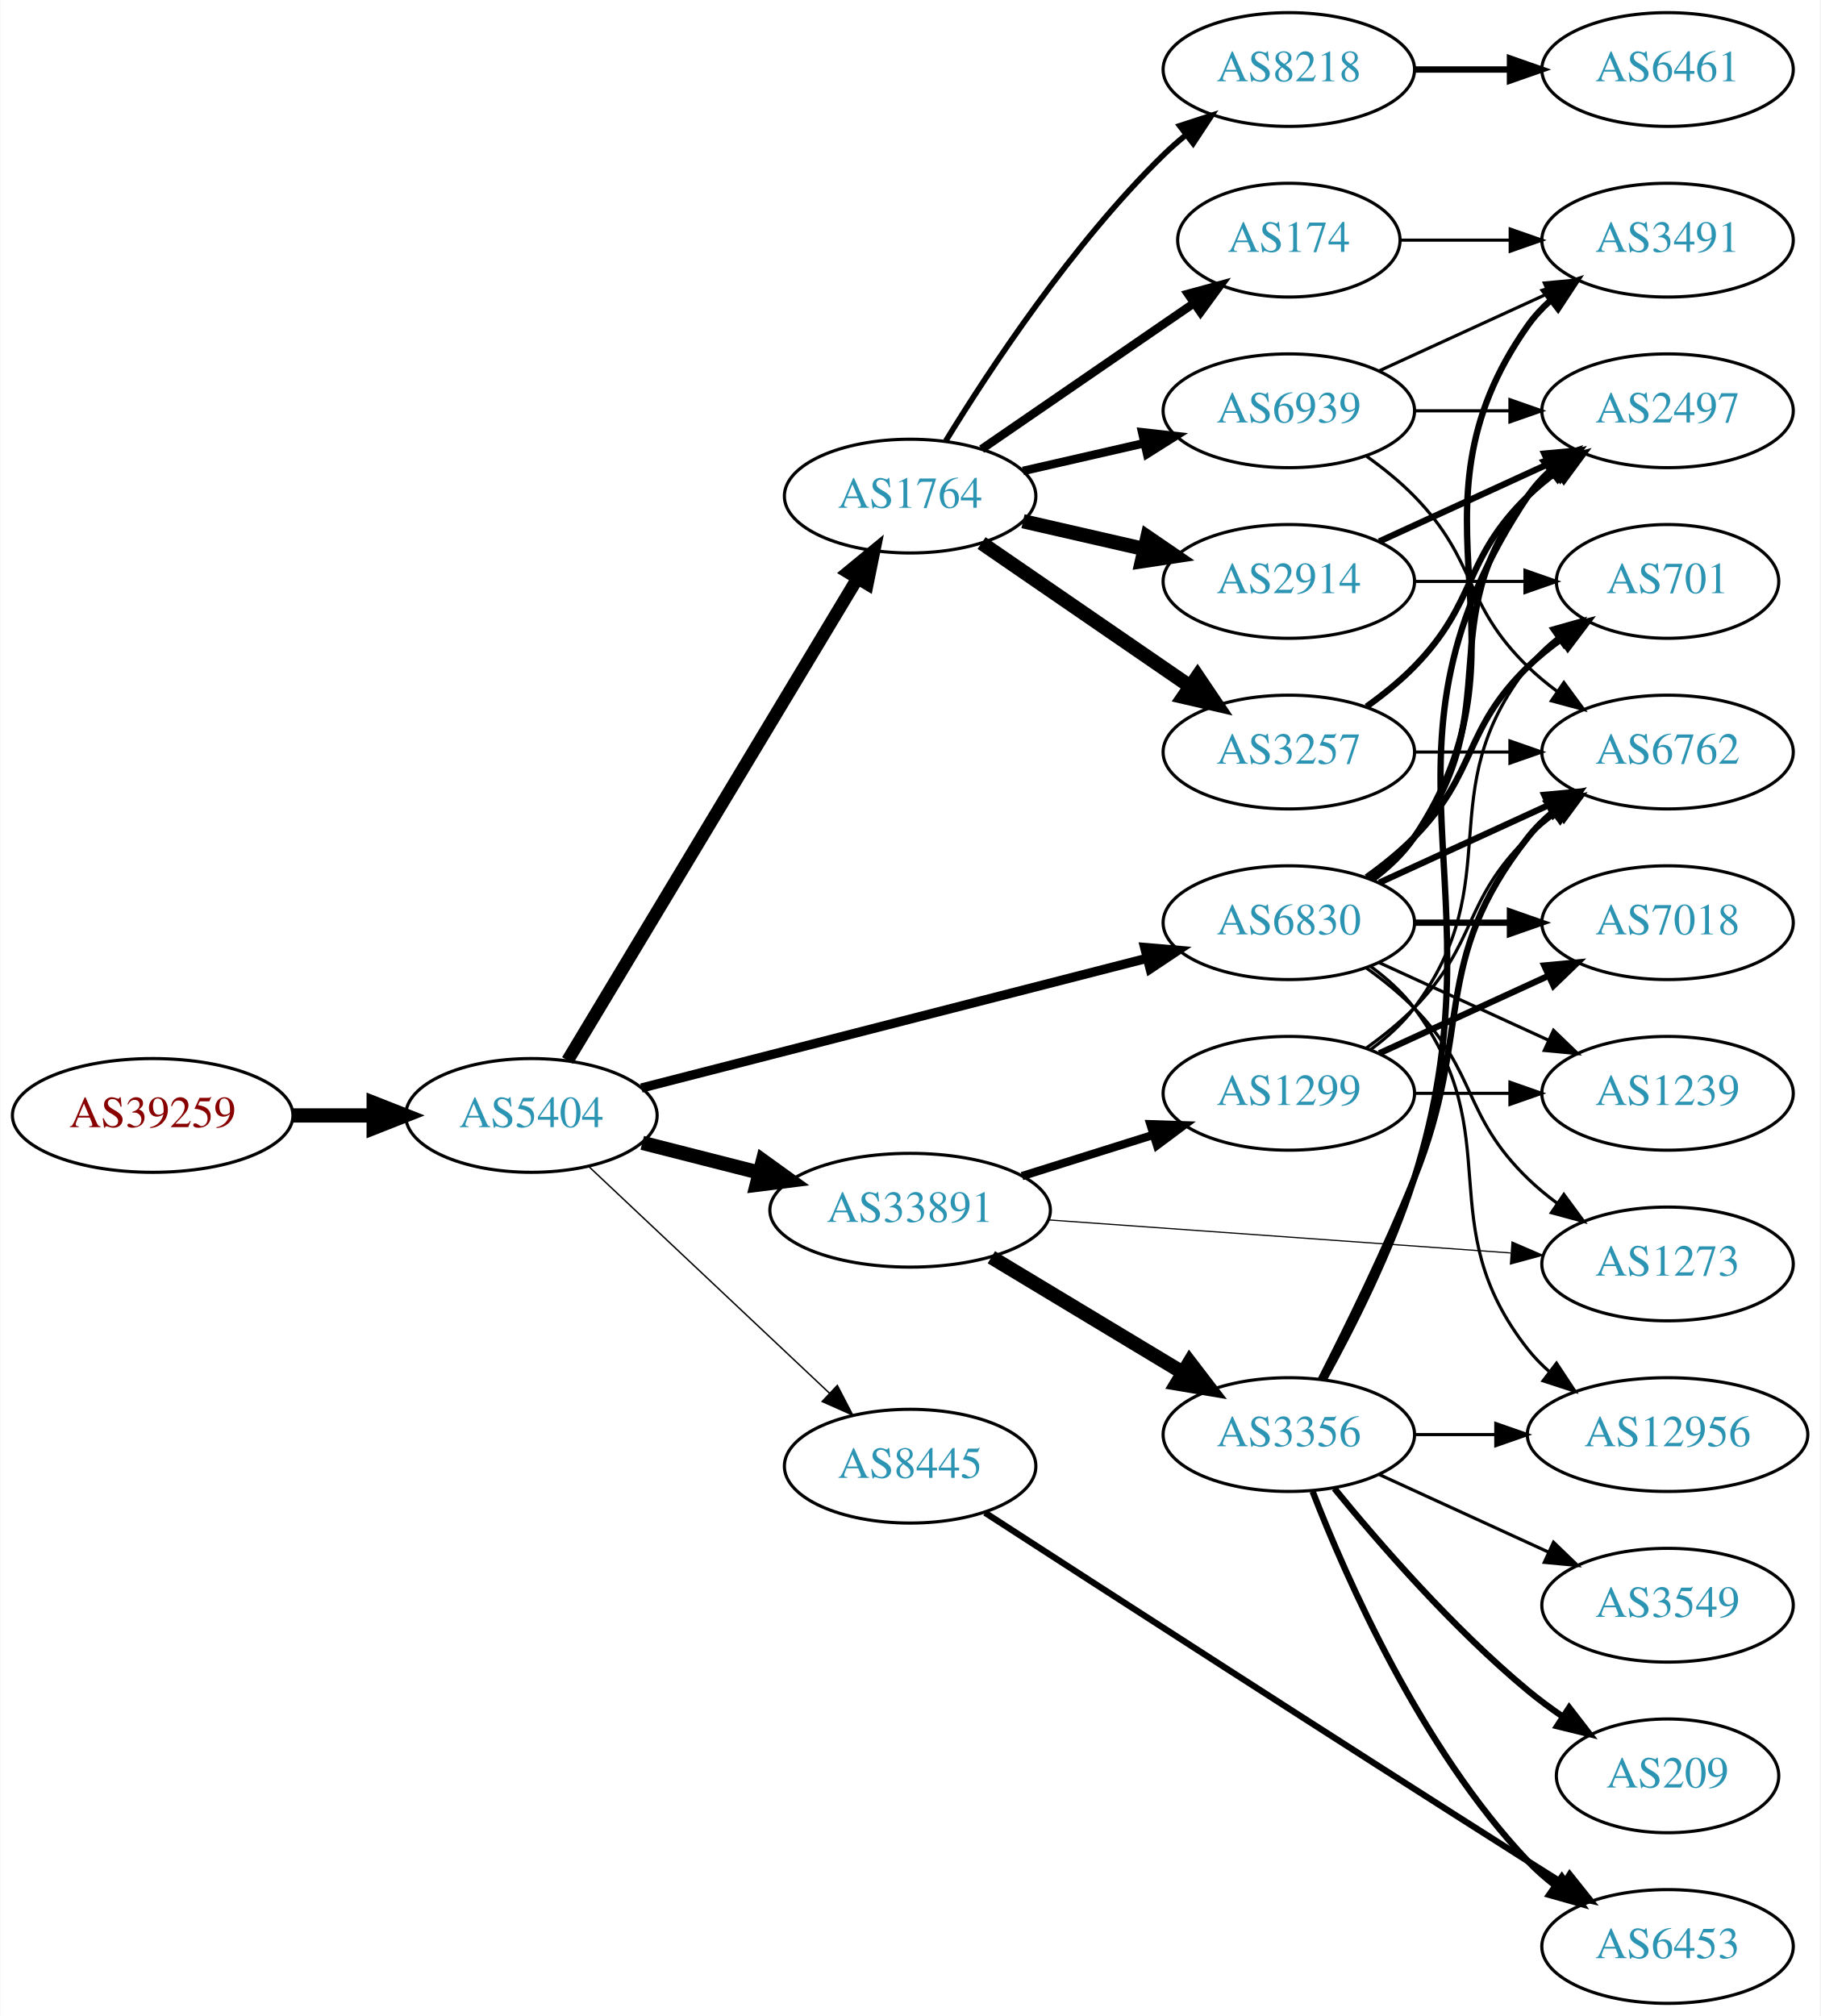
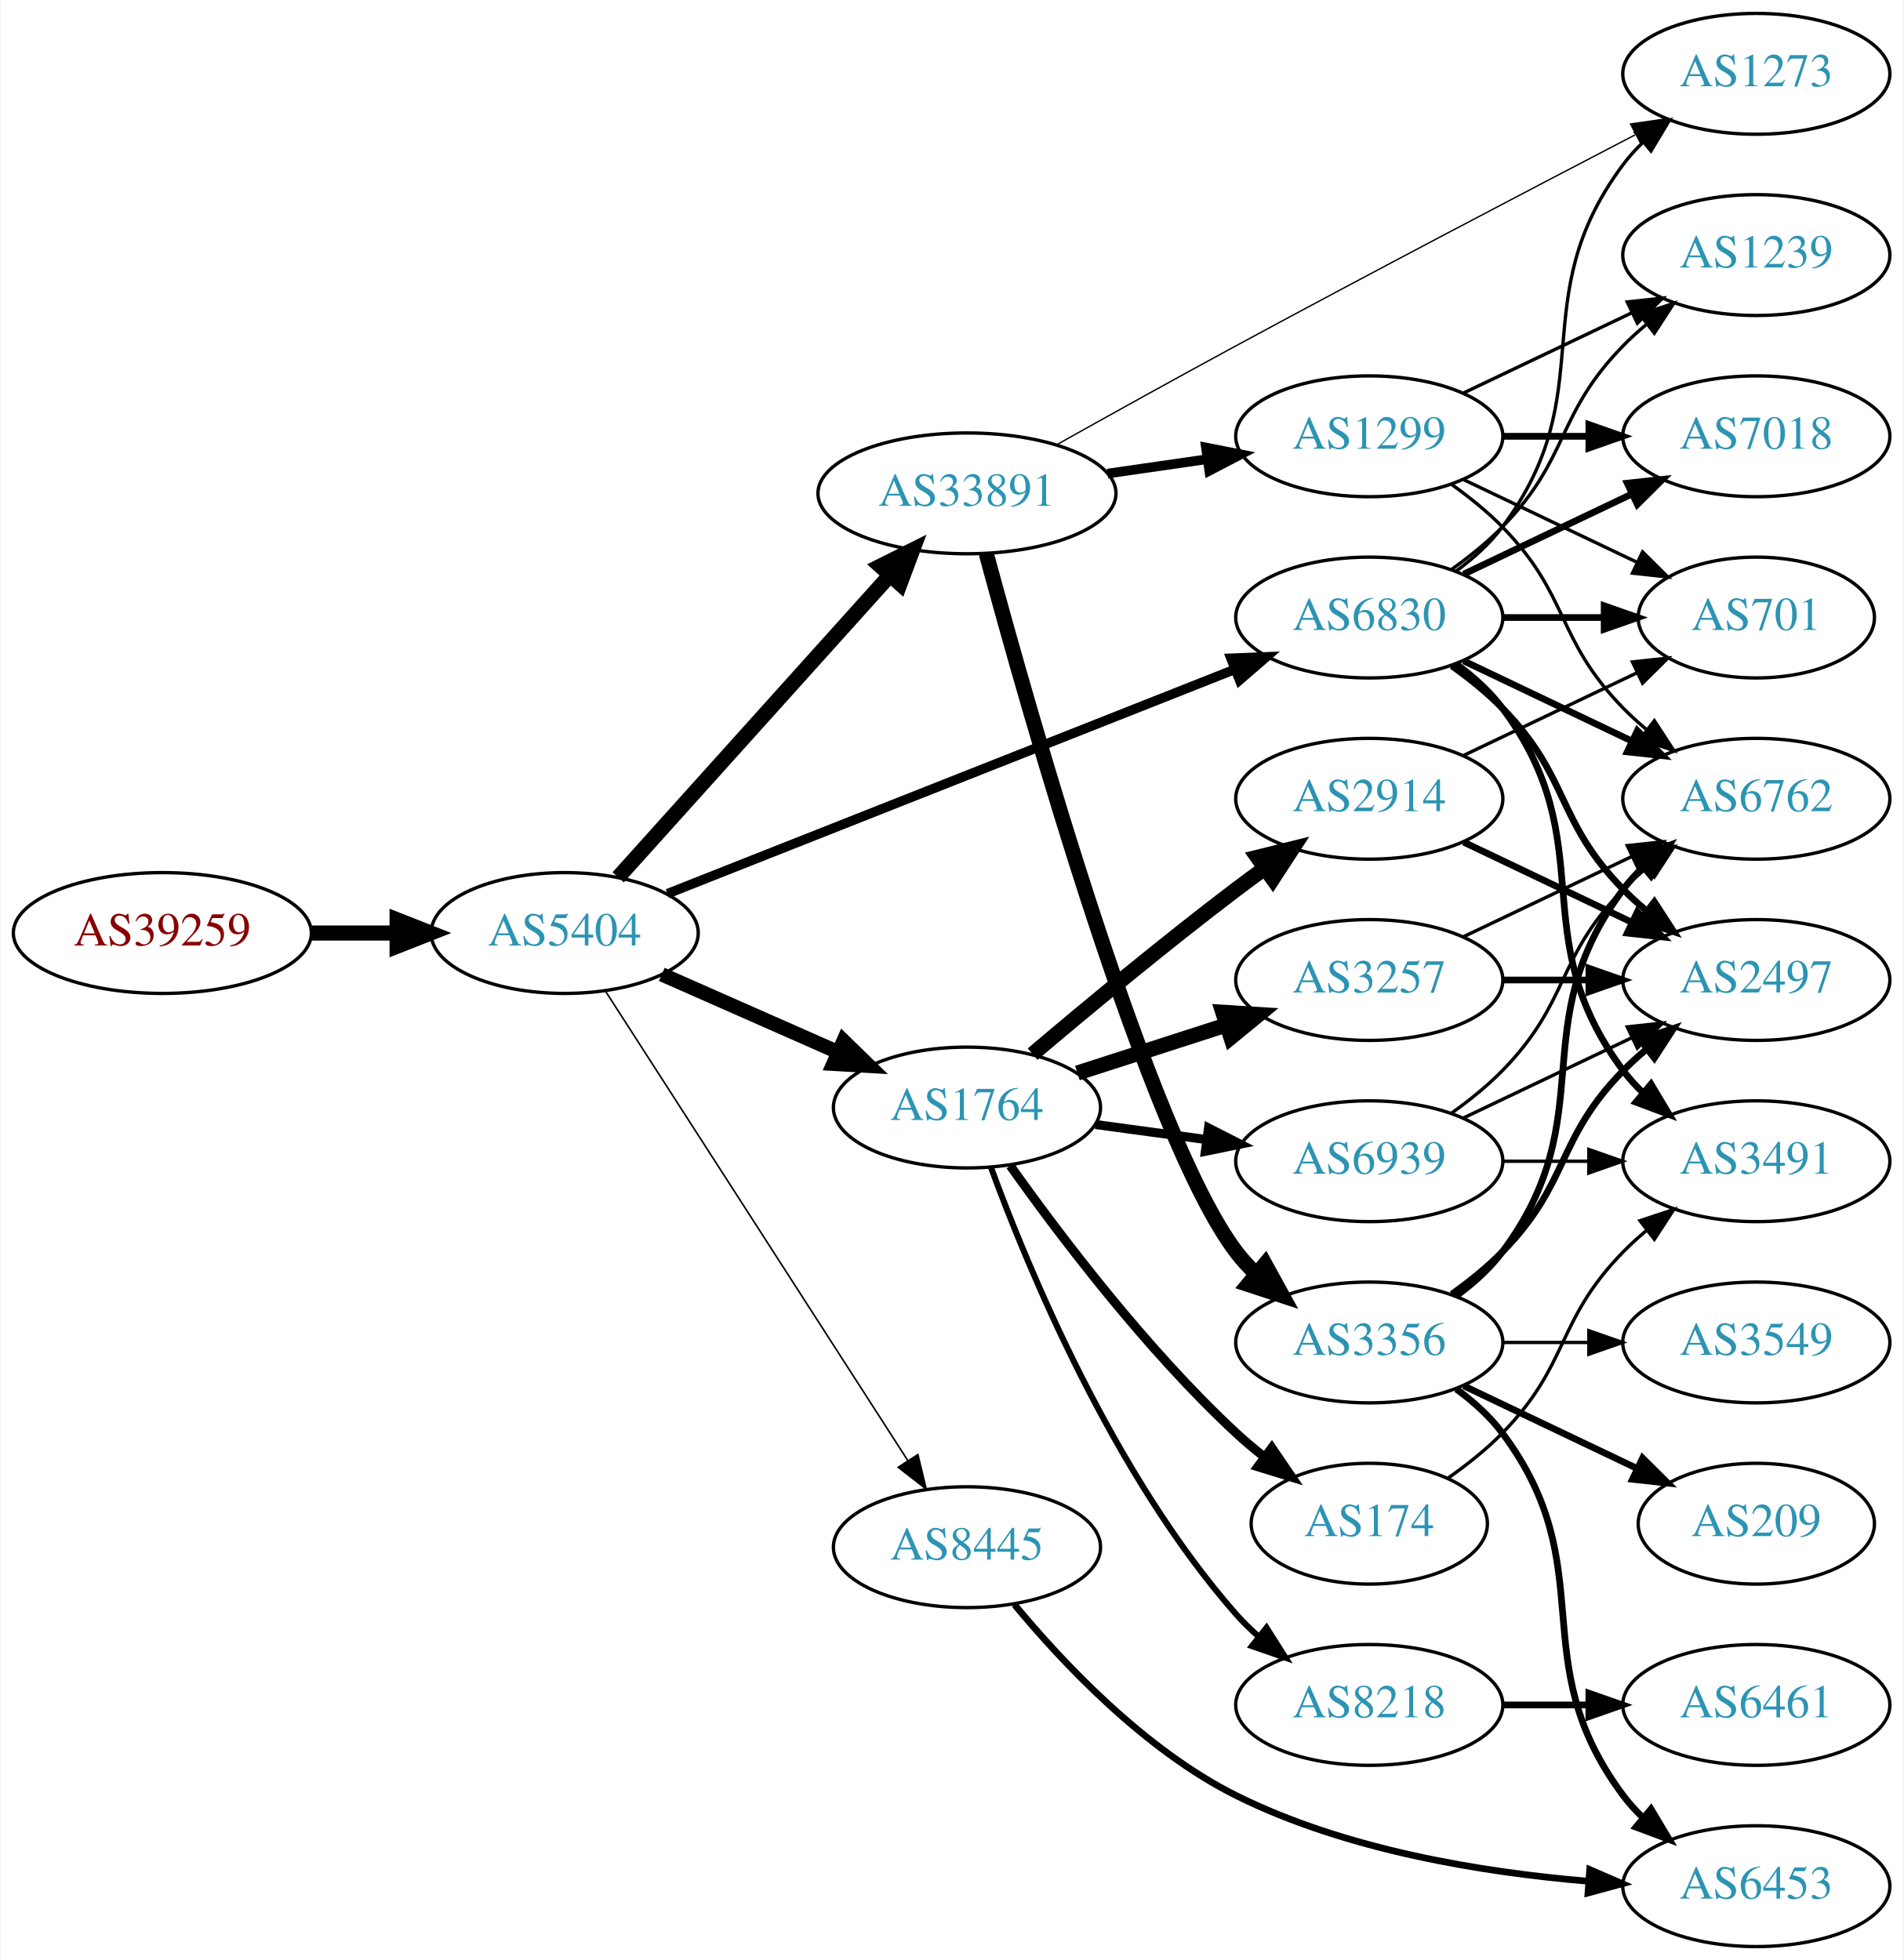
- <svg xmlns="http://www.w3.org/2000/svg" xmlns:xlink="http://www.w3.org/1999/xlink" width="576pt" height="638pt" viewBox="0.00 0.00 575.76 638.00">
-   <g id="graph0" class="graph" transform="scale(1 1) rotate(0) translate(4 634)">
-     <polygon fill="white" stroke="none" points="-4,4 -4,-634 571.762,-634 571.762,4 -4,4" />
+ <svg xmlns="http://www.w3.org/2000/svg" xmlns:xlink="http://www.w3.org/1999/xlink" width="567pt" height="584pt" viewBox="0.00 0.00 566.66 584.00">
+   <g id="graph0" class="graph" transform="scale(1 1) rotate(0) translate(4 580)">
+     <polygon fill="white" stroke="none" points="-4,4 -4,-580 562.663,-580 562.663,4 -4,4" />
    <g id="node1" class="node">
      <g id="a_node1">
        <a xlink:href="/asn/39259" xlink:title="AS39259 ~ Reisenbauer Holding OUE [AT]">
-           <ellipse fill="#ffffff" stroke="black" cx="44.196" cy="-281" rx="44.393" ry="18" />
-           <text text-anchor="middle" x="44.196" y="-277.3" font-family="Times,serif" font-size="14.00" fill="#880000">AS39259</text>
+           <ellipse fill="#ffffff" stroke="black" cx="44.196" cy="-302" rx="44.393" ry="18" />
+           <text text-anchor="middle" x="44.196" y="-298.3" font-family="Times,serif" font-size="14.00" fill="#880000">AS39259</text>
        </a>
      </g>
    </g>
    <g id="node2" class="node">
      <g id="a_node2">
        <a xlink:href="/asn/5404" xlink:title="AS5404 ~ ASN conova communications GmbH [AT]">
-           <ellipse fill="#ffffff" stroke="black" cx="164.039" cy="-281" rx="39.794" ry="18" />
-           <text text-anchor="middle" x="164.039" y="-277.3" font-family="Times,serif" font-size="14.00" fill="#2c94b3">AS5404</text>
+           <ellipse fill="#ffffff" stroke="black" cx="164.039" cy="-302" rx="39.794" ry="18" />
+           <text text-anchor="middle" x="164.039" y="-298.3" font-family="Times,serif" font-size="14.00" fill="#2c94b3">AS5404</text>
        </a>
      </g>
    </g>
    <g id="edge1" class="edge">
-       <path fill="none" stroke="black" stroke-width="4.5" d="M88.407,-281C96.72,-281 105.482,-281 113.965,-281" />
-       <polygon fill="black" stroke="black" stroke-width="4.5" points="114.123,-284.938 124.123,-281 114.123,-277.063 114.123,-284.938" />
+       <path fill="none" stroke="black" stroke-width="4.5" d="M88.407,-302C96.72,-302 105.482,-302 113.965,-302" />
+       <polygon fill="black" stroke="black" stroke-width="4.5" points="114.123,-305.938 124.123,-302 114.123,-298.063 114.123,-305.938" />
    </g>
    <g id="node3" class="node">
      <g id="a_node3">
-         <a xlink:href="/asn/6830" xlink:title="AS6830 ~ LGI-UPC [AT]">
-           <ellipse fill="#ffffff" stroke="black" cx="403.724" cy="-342" rx="39.794" ry="18" />
-           <text text-anchor="middle" x="403.724" y="-338.3" font-family="Times,serif" font-size="14.00" fill="#2c94b3">AS6830</text>
+         <a xlink:href="/asn/33891" xlink:title="AS33891 ~ CORE-BACKBONE GMBH GLOBAL NETWORK [DE]">
+           <ellipse fill="#ffffff" stroke="black" cx="283.881" cy="-433" rx="44.393" ry="18" />
+           <text text-anchor="middle" x="283.881" y="-429.3" font-family="Times,serif" font-size="14.00" fill="#2c94b3">AS33891</text>
        </a>
      </g>
    </g>
    <g id="edge2" class="edge">
-       <path fill="none" stroke="black" stroke-width="2.925" d="M198.841,-289.675C240.871,-300.462 312.702,-318.897 358.916,-330.757" />
-       <polygon fill="black" stroke="black" stroke-width="2.925" points="358.097,-334.16 368.653,-333.256 359.837,-327.38 358.097,-334.16" />
+       <path fill="none" stroke="black" stroke-width="4.5" d="M179.963,-318.591C200.394,-341.303 237.22,-382.24 260.834,-408.491" />
+       <polygon fill="black" stroke="black" stroke-width="4.5" points="258.09,-411.328 267.705,-416.13 263.945,-406.062 258.09,-411.328" />
    </g>
    <g id="node4" class="node">
      <g id="a_node4">
        <a xlink:href="/asn/1764" xlink:title="AS1764 ~ NEXTLAYER-AS [AT]">
-           <ellipse fill="#ffffff" stroke="black" cx="283.881" cy="-477" rx="39.794" ry="18" />
-           <text text-anchor="middle" x="283.881" y="-473.3" font-family="Times,serif" font-size="14.00" fill="#2c94b3">AS1764</text>
+           <ellipse fill="#ffffff" stroke="black" cx="283.881" cy="-250" rx="39.794" ry="18" />
+           <text text-anchor="middle" x="283.881" y="-246.3" font-family="Times,serif" font-size="14.00" fill="#2c94b3">AS1764</text>
        </a>
      </g>
    </g>
    <g id="edge3" class="edge">
-       <path fill="none" stroke="black" stroke-width="4.05" d="M175.496,-298.394C196.243,-332.9 242.71,-410.186 267.157,-450.847" />
-       <polygon fill="black" stroke="black" stroke-width="4.05" points="264.257,-452.901 272.447,-459.645 270.331,-449.249 264.257,-452.901" />
+       <path fill="none" stroke="black" stroke-width="4.263" d="M192.966,-289.677C208.555,-282.798 228.191,-274.133 245.133,-266.657" />
+       <polygon fill="black" stroke="black" stroke-width="4.263" points="247.103,-269.865 254.746,-262.415 244.091,-263.039 247.103,-269.865" />
    </g>
    <g id="node5" class="node">
      <g id="a_node5">
-         <a xlink:href="/asn/33891" xlink:title="AS33891 ~ CORE-BACKBONE GMBH GLOBAL NETWORK [DE]">
-           <ellipse fill="#ffffff" stroke="black" cx="283.881" cy="-251" rx="44.393" ry="18" />
-           <text text-anchor="middle" x="283.881" y="-247.3" font-family="Times,serif" font-size="14.00" fill="#2c94b3">AS33891</text>
+         <a xlink:href="/asn/8445" xlink:title="AS8445 ~ SALZBURG-AG-AS [AT]">
+           <ellipse fill="#ffffff" stroke="black" cx="283.881" cy="-119" rx="39.794" ry="18" />
+           <text text-anchor="middle" x="283.881" y="-115.3" font-family="Times,serif" font-size="14.00" fill="#2c94b3">AS8445</text>
        </a>
      </g>
    </g>
    <g id="edge4" class="edge">
-       <path fill="none" stroke="black" stroke-width="4.5" d="M199.124,-272.323C210.709,-269.373 223.863,-266.025 236.257,-262.87" />
-       <polygon fill="black" stroke="black" stroke-width="4.5" points="237.27,-266.675 245.989,-260.392 235.327,-259.043 237.27,-266.675" />
+       <path fill="none" stroke="black" stroke-width="0.474" d="M176.125,-284.784C196.918,-252.494 241.869,-182.689 266.285,-144.772" />
+       <polygon fill="black" stroke="black" stroke-width="0.474" points="269.267,-146.606 271.738,-136.304 263.382,-142.816 269.267,-146.606" />
    </g>
    <g id="node6" class="node">
      <g id="a_node6">
-         <a xlink:href="/asn/8445" xlink:title="AS8445 ~ SALZBURG-AG-AS [AT]">
-           <ellipse fill="#ffffff" stroke="black" cx="283.881" cy="-170" rx="39.794" ry="18" />
-           <text text-anchor="middle" x="283.881" y="-166.3" font-family="Times,serif" font-size="14.00" fill="#2c94b3">AS8445</text>
+         <a xlink:href="/asn/6830" xlink:title="AS6830 ~ LGI-UPC [AT]">
+           <ellipse fill="#ffffff" stroke="black" cx="403.724" cy="-396" rx="39.794" ry="18" />
+           <text text-anchor="middle" x="403.724" y="-392.3" font-family="Times,serif" font-size="14.00" fill="#2c94b3">AS6830</text>
        </a>
      </g>
    </g>
    <g id="edge5" class="edge">
-       <path fill="none" stroke="black" stroke-width="0.45" d="M182.174,-264.86C202.247,-245.952 235.65,-214.488 258.439,-193.023" />
-       <polygon fill="black" stroke="black" stroke-width="0.45" points="260.846,-195.564 265.725,-186.16 256.046,-190.469 260.846,-195.564" />
+       <path fill="none" stroke="black" stroke-width="2.842" d="M194.661,-313.715C237.389,-330.613 316.376,-361.851 363.777,-380.597" />
+       <polygon fill="black" stroke="black" stroke-width="2.842" points="362.516,-383.862 373.102,-384.285 365.09,-377.353 362.516,-383.862" />
    </g>
    <g id="node7" class="node">
      <g id="a_node7">
-         <a xlink:href="/asn/2497" xlink:title="AS2497 ~ Internet Initiative Japan Inc. [JP]">
-           <ellipse fill="#ffffff" stroke="black" cx="523.566" cy="-504" rx="39.794" ry="18" />
-           <text text-anchor="middle" x="523.566" y="-500.3" font-family="Times,serif" font-size="14.00" fill="#2c94b3">AS2497</text>
+         <a xlink:href="/asn/3356" xlink:title="AS3356 ~ Level 3 Parent, LLC [US]">
+           <ellipse fill="#ffffff" stroke="black" cx="403.724" cy="-180" rx="39.794" ry="18" />
+           <text text-anchor="middle" x="403.724" y="-176.3" font-family="Times,serif" font-size="14.00" fill="#2c94b3">AS3356</text>
        </a>
      </g>
    </g>
    <g id="edge6" class="edge">
-       <path fill="none" stroke="black" stroke-width="2" d="M429.655,-355.882C434.731,-359.611 439.649,-364.016 443.37,-369 473.642,-409.542 448.072,-437.246 479.37,-477 481.695,-479.953 484.439,-482.67 487.398,-485.147" />
-       <polygon fill="black" stroke="black" stroke-width="2" points="485.457,-488.064 495.595,-491.145 489.591,-482.415 485.457,-488.064" />
+       <path fill="none" stroke="black" stroke-width="4.5" d="M289.616,-415.098C302.341,-367.888 338.069,-241.281 364.077,-207 365.84,-204.677 367.86,-202.478 370.032,-200.413" />
+       <polygon fill="black" stroke="black" stroke-width="4.5" points="372.67,-203.341 377.849,-193.924 367.64,-197.281 372.67,-203.341" />
    </g>
    <g id="node8" class="node">
      <g id="a_node8">
-         <a xlink:href="/asn/6762" xlink:title="AS6762 ~ TELECOM ITALIA SPARKLE S.p.A. [IT]">
-           <ellipse fill="#ffffff" stroke="black" cx="523.566" cy="-396" rx="39.794" ry="18" />
-           <text text-anchor="middle" x="523.566" y="-392.3" font-family="Times,serif" font-size="14.00" fill="#2c94b3">AS6762</text>
+         <a xlink:href="/asn/1299" xlink:title="AS1299 ~ Telia Carrier [EU]">
+           <ellipse fill="#ffffff" stroke="black" cx="403.724" cy="-450" rx="39.794" ry="18" />
+           <text text-anchor="middle" x="403.724" y="-446.3" font-family="Times,serif" font-size="14.00" fill="#2c94b3">AS1299</text>
        </a>
      </g>
    </g>
    <g id="edge7" class="edge">
-       <path fill="none" stroke="black" stroke-width="2" d="M432.353,-354.661C448.31,-361.973 468.58,-371.261 485.863,-379.181" />
-       <polygon fill="black" stroke="black" stroke-width="2" points="484.562,-382.435 495.111,-383.419 487.478,-376.071 484.562,-382.435" />
+       <path fill="none" stroke="black" stroke-width="2.864" d="M325.766,-438.898C335.338,-440.279 345.612,-441.761 355.437,-443.178" />
+       <polygon fill="black" stroke="black" stroke-width="2.864" points="355.067,-446.661 365.464,-444.625 356.066,-439.733 355.067,-446.661" />
    </g>
    <g id="node9" class="node">
      <g id="a_node9">
-         <a xlink:href="/asn/12956" xlink:title="AS12956 ~ TELXIUS [ES]">
-           <ellipse fill="#ffffff" stroke="black" cx="523.566" cy="-180" rx="44.393" ry="18" />
-           <text text-anchor="middle" x="523.566" y="-176.3" font-family="Times,serif" font-size="14.00" fill="#2c94b3">AS12956</text>
+         <a xlink:href="/asn/1273" xlink:title="AS1273 ~ Vodafone Group PLC [EU]">
+           <ellipse fill="#ffffff" stroke="black" cx="519.017" cy="-558" rx="39.794" ry="18" />
+           <text text-anchor="middle" x="519.017" y="-554.3" font-family="Times,serif" font-size="14.00" fill="#2c94b3">AS1273</text>
        </a>
      </g>
    </g>
    <g id="edge8" class="edge">
-       <path fill="none" stroke="black" d="M429.655,-328.118C434.731,-324.389 439.649,-319.984 443.37,-315 473.642,-274.458 448.072,-246.754 479.37,-207 481.394,-204.429 483.736,-202.037 486.26,-199.826" />
-       <polygon fill="black" stroke="black" points="488.417,-202.584 494.25,-193.739 484.175,-197.016 488.417,-202.584" />
-     </g>
-     <g id="node10" class="node">
-       <g id="a_node10">
-         <a xlink:href="/asn/701" xlink:title="AS701 ~ UUNET [US]">
-           <ellipse fill="#ffffff" stroke="black" cx="523.566" cy="-450" rx="35.194" ry="18" />
-           <text text-anchor="middle" x="523.566" y="-446.3" font-family="Times,serif" font-size="14.00" fill="#2c94b3">AS701</text>
-         </a>
-       </g>
-     </g>
-     <g id="edge9" class="edge">
-       <path fill="none" stroke="black" stroke-width="2" d="M428.318,-356.389C433.574,-360.148 438.906,-364.437 443.37,-369 463.543,-389.617 458.677,-402.906 479.37,-423 482.598,-426.134 486.249,-429.089 490.027,-431.812" />
-       <polygon fill="black" stroke="black" stroke-width="2" points="488.125,-434.75 498.387,-437.383 492.006,-428.925 488.125,-434.75" />
-     </g>
-     <g id="node11" class="node">
-       <g id="a_node11">
-         <a xlink:href="/asn/7018" xlink:title="AS7018 ~ AT&amp;T Services, Inc. [US]">
-           <ellipse fill="#ffffff" stroke="black" cx="523.566" cy="-342" rx="39.794" ry="18" />
-           <text text-anchor="middle" x="523.566" y="-338.3" font-family="Times,serif" font-size="14.00" fill="#2c94b3">AS7018</text>
-         </a>
-       </g>
-     </g>
-     <g id="edge10" class="edge">
-       <path fill="none" stroke="black" stroke-width="2" d="M443.636,-342C453.19,-342 463.539,-342 473.502,-342" />
-       <polygon fill="black" stroke="black" stroke-width="2" points="473.695,-345.5 483.695,-342 473.694,-338.5 473.695,-345.5" />
-     </g>
-     <g id="node12" class="node">
-       <g id="a_node12">
-         <a xlink:href="/asn/1239" xlink:title="AS1239 ~ Sprint [US]">
-           <ellipse fill="#ffffff" stroke="black" cx="523.566" cy="-288" rx="39.794" ry="18" />
-           <text text-anchor="middle" x="523.566" y="-284.3" font-family="Times,serif" font-size="14.00" fill="#2c94b3">AS1239</text>
-         </a>
-       </g>
-     </g>
-     <g id="edge11" class="edge">
-       <path fill="none" stroke="black" d="M432.353,-329.339C448.31,-322.027 468.58,-312.739 485.863,-304.819" />
-       <polygon fill="black" stroke="black" points="487.478,-307.929 495.111,-300.581 484.562,-301.565 487.478,-307.929" />
-     </g>
-     <g id="node13" class="node">
-       <g id="a_node13">
-         <a xlink:href="/asn/3491" xlink:title="AS3491 ~ PCCW Global, Inc. [US]">
-           <ellipse fill="#ffffff" stroke="black" cx="523.566" cy="-558" rx="39.794" ry="18" />
-           <text text-anchor="middle" x="523.566" y="-554.3" font-family="Times,serif" font-size="14.00" fill="#2c94b3">AS3491</text>
-         </a>
-       </g>
-     </g>
-     <g id="edge12" class="edge">
-       <path fill="none" stroke="black" stroke-width="2" d="M430.043,-355.607C435.099,-359.351 439.91,-363.831 443.37,-369 484.395,-430.294 436.791,-470.775 479.37,-531 481.361,-533.816 483.748,-536.401 486.364,-538.76" />
-       <polygon fill="black" stroke="black" stroke-width="2" points="484.664,-541.865 494.733,-545.162 488.917,-536.306 484.664,-541.865" />
-     </g>
-     <g id="node14" class="node">
-       <g id="a_node14">
-         <a xlink:href="/asn/1273" xlink:title="AS1273 ~ Vodafone Group PLC [EU]">
-           <ellipse fill="#ffffff" stroke="black" cx="523.566" cy="-234" rx="39.794" ry="18" />
-           <text text-anchor="middle" x="523.566" y="-230.3" font-family="Times,serif" font-size="14.00" fill="#2c94b3">AS1273</text>
-         </a>
-       </g>
-     </g>
-     <g id="edge13" class="edge">
-       <path fill="none" stroke="black" d="M428.318,-327.611C433.574,-323.852 438.906,-319.563 443.37,-315 463.543,-294.383 458.677,-281.094 479.37,-261 482.215,-258.237 485.389,-255.614 488.689,-253.166" />
-       <polygon fill="black" stroke="black" points="490.755,-255.994 497.037,-247.462 486.806,-250.214 490.755,-255.994" />
+       <path fill="none" stroke="black" stroke-width="0.409" d="M310.48,-447.416C325.95,-456.079 346.091,-467.273 364.077,-477 404.641,-498.937 451.586,-523.523 482.866,-539.794" />
+       <polygon fill="black" stroke="black" stroke-width="0.409" points="481.558,-543.059 492.046,-544.564 484.786,-536.847 481.558,-543.059" />
    </g>
    <g id="node15" class="node">
      <g id="a_node15">
-         <a xlink:href="/asn/174" xlink:title="AS174 ~ Cogent Communications [US]">
-           <ellipse fill="#ffffff" stroke="black" cx="403.724" cy="-558" rx="35.194" ry="18" />
-           <text text-anchor="middle" x="403.724" y="-554.3" font-family="Times,serif" font-size="14.00" fill="#2c94b3">AS174</text>
+         <a xlink:href="/asn/3257" xlink:title="AS3257 ~ GTT [DE]">
+           <ellipse fill="#ffffff" stroke="black" cx="403.724" cy="-288" rx="39.794" ry="18" />
+           <text text-anchor="middle" x="403.724" y="-284.3" font-family="Times,serif" font-size="14.00" fill="#2c94b3">AS3257</text>
        </a>
      </g>
    </g>
    <g id="edge14" class="edge">
-       <path fill="none" stroke="black" stroke-width="2.7" d="M306.495,-491.857C325.333,-504.805 352.812,-523.693 373.588,-537.973" />
-       <polygon fill="black" stroke="black" stroke-width="2.7" points="371.813,-541.001 382.037,-543.781 375.779,-535.232 371.813,-541.001" />
+       <path fill="none" stroke="black" stroke-width="4.5" d="M316.771,-260.283C330.395,-264.677 346.481,-269.864 361.03,-274.555" />
+       <polygon fill="black" stroke="black" stroke-width="4.5" points="360.083,-278.387 370.808,-277.708 362.499,-270.892 360.083,-278.387" />
    </g>
    <g id="node16" class="node">
      <g id="a_node16">
-         <a xlink:href="/asn/8218" xlink:title="AS8218 ~ legacy Neotelecoms [FR]">
-           <ellipse fill="#ffffff" stroke="black" cx="403.724" cy="-612" rx="39.794" ry="18" />
-           <text text-anchor="middle" x="403.724" y="-608.3" font-family="Times,serif" font-size="14.00" fill="#2c94b3">AS8218</text>
+         <a xlink:href="/asn/2914" xlink:title="AS2914 ~ NTT America, Inc. [US]">
+           <ellipse fill="#ffffff" stroke="black" cx="403.724" cy="-342" rx="39.794" ry="18" />
+           <text text-anchor="middle" x="403.724" y="-338.3" font-family="Times,serif" font-size="14.00" fill="#2c94b3">AS2914</text>
        </a>
      </g>
    </g>
    <g id="edge15" class="edge">
-       <path fill="none" stroke="black" stroke-width="1.8" d="M295.147,-494.44C308.955,-516.991 335.144,-556.722 364.077,-585 366.217,-587.092 368.535,-589.137 370.934,-591.106" />
-       <polygon fill="black" stroke="black" stroke-width="1.8" points="369.201,-594.185 379.276,-597.464 373.445,-588.618 369.201,-594.185" />
+       <path fill="none" stroke="black" stroke-width="4.5" d="M303.434,-265.914C319.278,-279.338 342.813,-298.884 364.077,-315 366.835,-317.09 369.736,-319.227 372.658,-321.337" />
+       <polygon fill="black" stroke="black" stroke-width="4.5" points="370.413,-324.572 380.846,-327.154 374.975,-318.152 370.413,-324.572" />
    </g>
    <g id="node17" class="node">
      <g id="a_node17">
-         <a xlink:href="/asn/3257" xlink:title="AS3257 ~ GTT [DE]">
-           <ellipse fill="#ffffff" stroke="black" cx="403.724" cy="-396" rx="39.794" ry="18" />
-           <text text-anchor="middle" x="403.724" y="-392.3" font-family="Times,serif" font-size="14.00" fill="#2c94b3">AS3257</text>
+         <a xlink:href="/asn/174" xlink:title="AS174 ~ Cogent Communications [US]">
+           <ellipse fill="#ffffff" stroke="black" cx="403.724" cy="-126" rx="35.194" ry="18" />
+           <text text-anchor="middle" x="403.724" y="-122.3" font-family="Times,serif" font-size="14.00" fill="#2c94b3">AS174</text>
        </a>
      </g>
    </g>
    <g id="edge16" class="edge">
-       <path fill="none" stroke="black" stroke-width="4.5" d="M306.495,-462.143C324.984,-449.435 351.798,-431.005 372.427,-416.825" />
-       <polygon fill="black" stroke="black" stroke-width="4.5" points="374.837,-419.946 380.848,-411.037 370.376,-413.456 374.837,-419.946" />
+       <path fill="none" stroke="black" stroke-width="2.7" d="M296.772,-232.664C311.256,-212.258 337.143,-177.989 364.077,-153 366.676,-150.589 369.502,-148.221 372.403,-145.95" />
+       <polygon fill="black" stroke="black" stroke-width="2.7" points="374.691,-148.611 380.655,-139.854 370.532,-142.981 374.691,-148.611" />
    </g>
    <g id="node18" class="node">
      <g id="a_node18">
-         <a xlink:href="/asn/2914" xlink:title="AS2914 ~ NTT America, Inc. [US]">
-           <ellipse fill="#ffffff" stroke="black" cx="403.724" cy="-450" rx="39.794" ry="18" />
-           <text text-anchor="middle" x="403.724" y="-446.3" font-family="Times,serif" font-size="14.00" fill="#2c94b3">AS2914</text>
+         <a xlink:href="/asn/8218" xlink:title="AS8218 ~ legacy Neotelecoms [FR]">
+           <ellipse fill="#ffffff" stroke="black" cx="403.724" cy="-72" rx="39.794" ry="18" />
+           <text text-anchor="middle" x="403.724" y="-68.3" font-family="Times,serif" font-size="14.00" fill="#2c94b3">AS8218</text>
        </a>
      </g>
    </g>
    <g id="edge17" class="edge">
-       <path fill="none" stroke="black" stroke-width="4.5" d="M319.6,-469.045C331.6,-466.296 345.221,-463.175 357.914,-460.267" />
-       <polygon fill="black" stroke="black" stroke-width="4.5" points="358.977,-464.063 367.845,-457.991 357.219,-456.387 358.977,-464.063" />
+       <path fill="none" stroke="black" stroke-width="1.8" d="M291.067,-232.058C302.098,-201.966 327.493,-140.543 364.077,-99 366.055,-96.754 368.256,-94.599 370.577,-92.555" />
+       <polygon fill="black" stroke="black" stroke-width="1.8" points="373.11,-95.013 378.774,-86.059 368.762,-89.527 373.11,-95.013" />
    </g>
    <g id="node19" class="node">
      <g id="a_node19">
        <a xlink:href="/asn/6939" xlink:title="AS6939 ~ Hurricane Electric LLC [US]">
-           <ellipse fill="#ffffff" stroke="black" cx="403.724" cy="-504" rx="39.794" ry="18" />
-           <text text-anchor="middle" x="403.724" y="-500.3" font-family="Times,serif" font-size="14.00" fill="#2c94b3">AS6939</text>
+           <ellipse fill="#ffffff" stroke="black" cx="403.724" cy="-234" rx="39.794" ry="18" />
+           <text text-anchor="middle" x="403.724" y="-230.3" font-family="Times,serif" font-size="14.00" fill="#2c94b3">AS6939</text>
        </a>
      </g>
    </g>
    <g id="edge18" class="edge">
-       <path fill="none" stroke="black" stroke-width="2.7" d="M319.6,-484.955C331.6,-487.704 345.221,-490.825 357.914,-493.733" />
-       <polygon fill="black" stroke="black" stroke-width="2.7" points="357.316,-497.187 367.845,-496.009 358.88,-490.364 357.316,-497.187" />
-     </g>
-     <g id="edge22" class="edge">
-       <path fill="none" stroke="black" stroke-width="0.375" d="M327.649,-247.941C368.766,-245 430.842,-240.56 473.846,-237.485" />
-       <polygon fill="black" stroke="black" stroke-width="0.375" points="474.347,-240.958 484.072,-236.753 473.848,-233.976 474.347,-240.958" />
+       <path fill="none" stroke="black" stroke-width="2.7" d="M322.167,-244.938C332.699,-243.508 344.302,-241.932 355.342,-240.433" />
+       <polygon fill="black" stroke="black" stroke-width="2.7" points="355.838,-243.898 365.276,-239.084 354.896,-236.962 355.838,-243.898" />
+     </g>
+     <g id="node12" class="node">
+       <g id="a_node12">
+         <a xlink:href="/asn/6453" xlink:title="AS6453 ~ TATA COMMUNICATIONS (AMERICA) INC [US]">
+           <ellipse fill="#ffffff" stroke="black" cx="519.017" cy="-18" rx="39.794" ry="18" />
+           <text text-anchor="middle" x="519.017" y="-14.3" font-family="Times,serif" font-size="14.00" fill="#2c94b3">AS6453</text>
+         </a>
+       </g>
+     </g>
+     <g id="edge21" class="edge">
+       <path fill="none" stroke="black" stroke-width="2" d="M298.038,-101.898C312.329,-84.623 336.797,-58.603 364.077,-45 396.692,-28.737 437.46,-22.107 468.846,-19.478" />
+       <polygon fill="black" stroke="black" stroke-width="2" points="469.386,-22.948 479.106,-18.732 468.878,-15.967 469.386,-22.948" />
+     </g>
+     <g id="edge34" class="edge">
+       <path fill="none" stroke="black" d="M429.655,-409.882C434.731,-413.611 439.649,-418.016 443.37,-423 473.642,-463.542 449.099,-490.458 479.37,-531 481.115,-533.336 483.122,-535.545 485.285,-537.617" />
+       <polygon fill="black" stroke="black" points="483.163,-540.405 493.086,-544.118 487.645,-535.027 483.163,-540.405" />
+     </g>
+     <g id="node10" class="node">
+       <g id="a_node10">
+         <a xlink:href="/asn/6762" xlink:title="AS6762 ~ TELECOM ITALIA SPARKLE S.p.A. [IT]">
+           <ellipse fill="#ffffff" stroke="black" cx="519.017" cy="-342" rx="39.794" ry="18" />
+           <text text-anchor="middle" x="519.017" y="-338.3" font-family="Times,serif" font-size="14.00" fill="#2c94b3">AS6762</text>
+         </a>
+       </g>
+     </g>
+     <g id="edge33" class="edge">
+       <path fill="none" stroke="black" stroke-width="2" d="M431.86,-383.066C446.854,-375.919 465.675,-366.948 481.898,-359.215" />
+       <polygon fill="black" stroke="black" stroke-width="2" points="483.581,-362.291 491.102,-354.829 480.569,-355.972 483.581,-362.291" />
+     </g>
+     <g id="node11" class="node">
+       <g id="a_node11">
+         <a xlink:href="/asn/2497" xlink:title="AS2497 ~ Internet Initiative Japan Inc. [JP]">
+           <ellipse fill="#ffffff" stroke="black" cx="519.017" cy="-288" rx="39.794" ry="18" />
+           <text text-anchor="middle" x="519.017" y="-284.3" font-family="Times,serif" font-size="14.00" fill="#2c94b3">AS2497</text>
+         </a>
+       </g>
+     </g>
+     <g id="edge31" class="edge">
+       <path fill="none" stroke="black" stroke-width="2" d="M428.318,-381.611C433.574,-377.852 438.906,-373.563 443.37,-369 463.543,-348.383 459.198,-335.617 479.37,-315 481.463,-312.861 483.746,-310.782 486.123,-308.79" />
+       <polygon fill="black" stroke="black" stroke-width="2" points="488.641,-311.268 494.423,-302.389 484.367,-305.725 488.641,-311.268" />
    </g>
    <g id="node20" class="node">
      <g id="a_node20">
-         <a xlink:href="/asn/3356" xlink:title="AS3356 ~ Level 3 Parent, LLC [US]">
-           <ellipse fill="#ffffff" stroke="black" cx="403.724" cy="-180" rx="39.794" ry="18" />
-           <text text-anchor="middle" x="403.724" y="-176.3" font-family="Times,serif" font-size="14.00" fill="#2c94b3">AS3356</text>
-         </a>
-       </g>
-     </g>
-     <g id="edge20" class="edge">
-       <path fill="none" stroke="black" stroke-width="4.5" d="M309.585,-236.116C327.18,-225.515 351.006,-211.16 370.155,-199.623" />
-       <polygon fill="black" stroke="black" stroke-width="4.5" points="372.324,-202.913 378.858,-194.379 368.26,-196.167 372.324,-202.913" />
+         <a xlink:href="/asn/7018" xlink:title="AS7018 ~ AT&amp;T Services, Inc. [US]">
+           <ellipse fill="#ffffff" stroke="black" cx="519.017" cy="-450" rx="39.794" ry="18" />
+           <text text-anchor="middle" x="519.017" y="-446.3" font-family="Times,serif" font-size="14.00" fill="#2c94b3">AS7018</text>
+         </a>
+       </g>
+     </g>
+     <g id="edge30" class="edge">
+       <path fill="none" stroke="black" stroke-width="2" d="M431.86,-408.934C446.854,-416.081 465.675,-425.052 481.898,-432.785" />
+       <polygon fill="black" stroke="black" stroke-width="2" points="480.569,-436.028 491.102,-437.171 483.581,-429.709 480.569,-436.028" />
    </g>
    <g id="node21" class="node">
      <g id="a_node21">
-         <a xlink:href="/asn/1299" xlink:title="AS1299 ~ Telia Carrier [EU]">
-           <ellipse fill="#ffffff" stroke="black" cx="403.724" cy="-288" rx="39.794" ry="18" />
-           <text text-anchor="middle" x="403.724" y="-284.3" font-family="Times,serif" font-size="14.00" fill="#2c94b3">AS1299</text>
-         </a>
-       </g>
-     </g>
-     <g id="edge21" class="edge">
-       <path fill="none" stroke="black" stroke-width="2.625" d="M319.283,-261.801C332.294,-265.886 347.246,-270.581 360.866,-274.858" />
-       <polygon fill="black" stroke="black" stroke-width="2.625" points="359.913,-278.227 370.502,-277.883 362.01,-271.548 359.913,-278.227" />
-     </g>
-     <g id="node25" class="node">
-       <g id="a_node25">
-         <a xlink:href="/asn/6453" xlink:title="AS6453 ~ TATA COMMUNICATIONS (AMERICA) INC [US]">
-           <ellipse fill="#ffffff" stroke="black" cx="523.566" cy="-18" rx="39.794" ry="18" />
-           <text text-anchor="middle" x="523.566" y="-14.3" font-family="Times,serif" font-size="14.00" fill="#2c94b3">AS6453</text>
-         </a>
-       </g>
-     </g>
-     <g id="edge38" class="edge">
-       <path fill="none" stroke="black" stroke-width="2" d="M307.578,-155.281C343.809,-131.816 416.992,-84.539 479.37,-45 482.984,-42.71 486.774,-40.321 490.545,-37.952" />
-       <polygon fill="black" stroke="black" stroke-width="2" points="492.602,-40.794 499.218,-32.519 488.885,-34.862 492.602,-40.794" />
-     </g>
-     <g id="edge19" class="edge">
-       <path fill="none" stroke="black" d="M439.125,-558C449.949,-558 462.117,-558 473.744,-558" />
-       <polygon fill="black" stroke="black" points="473.775,-561.5 483.775,-558 473.775,-554.5 473.775,-561.5" />
+         <a xlink:href="/asn/1239" xlink:title="AS1239 ~ Sprint [US]">
+           <ellipse fill="#ffffff" stroke="black" cx="519.017" cy="-504" rx="39.794" ry="18" />
+           <text text-anchor="middle" x="519.017" y="-500.3" font-family="Times,serif" font-size="14.00" fill="#2c94b3">AS1239</text>
+         </a>
+       </g>
+     </g>
+     <g id="edge28" class="edge">
+       <path fill="none" stroke="black" d="M428.318,-410.389C433.574,-414.148 438.906,-418.437 443.37,-423 463.543,-443.617 459.198,-456.383 479.37,-477 481.463,-479.139 483.746,-481.218 486.123,-483.21" />
+       <polygon fill="black" stroke="black" points="484.367,-486.275 494.423,-489.611 488.641,-480.732 484.367,-486.275" />
    </g>
    <g id="node22" class="node">
      <g id="a_node22">
-         <a xlink:href="/asn/6461" xlink:title="AS6461 ~ Zayo Bandwidth [US]">
-           <ellipse fill="#ffffff" stroke="black" cx="523.566" cy="-612" rx="39.794" ry="18" />
-           <text text-anchor="middle" x="523.566" y="-608.3" font-family="Times,serif" font-size="14.00" fill="#2c94b3">AS6461</text>
-         </a>
-       </g>
-     </g>
-     <g id="edge23" class="edge">
-       <path fill="none" stroke="black" stroke-width="2" d="M443.636,-612C453.19,-612 463.539,-612 473.502,-612" />
-       <polygon fill="black" stroke="black" stroke-width="2" points="473.695,-615.5 483.695,-612 473.694,-608.5 473.695,-615.5" />
-     </g>
-     <g id="edge31" class="edge">
-       <path fill="none" stroke="black" stroke-width="2" d="M428.318,-410.389C433.574,-414.148 438.906,-418.437 443.37,-423 463.543,-443.617 458.677,-456.906 479.37,-477 482.215,-479.763 485.389,-482.386 488.689,-484.834" />
-       <polygon fill="black" stroke="black" stroke-width="2" points="486.806,-487.786 497.037,-490.538 490.755,-482.006 486.806,-487.786" />
-     </g>
-     <g id="edge30" class="edge">
-       <path fill="none" stroke="black" d="M443.636,-396C453.19,-396 463.539,-396 473.502,-396" />
-       <polygon fill="black" stroke="black" points="473.695,-399.5 483.695,-396 473.694,-392.5 473.695,-399.5" />
-     </g>
-     <g id="edge36" class="edge">
-       <path fill="none" stroke="black" stroke-width="2" d="M432.353,-462.661C448.31,-469.973 468.58,-479.261 485.863,-487.181" />
-       <polygon fill="black" stroke="black" stroke-width="2" points="484.562,-490.435 495.111,-491.419 487.478,-484.071 484.562,-490.435" />
-     </g>
-     <g id="edge37" class="edge">
-       <path fill="none" stroke="black" d="M443.636,-450C454.723,-450 466.883,-450 478.265,-450" />
-       <polygon fill="black" stroke="black" points="478.447,-453.5 488.447,-450 478.447,-446.5 478.447,-453.5" />
-     </g>
-     <g id="edge40" class="edge">
-       <path fill="none" stroke="black" d="M443.636,-504C453.19,-504 463.539,-504 473.502,-504" />
-       <polygon fill="black" stroke="black" points="473.695,-507.5 483.695,-504 473.694,-500.5 473.695,-507.5" />
-     </g>
-     <g id="edge41" class="edge">
-       <path fill="none" stroke="black" d="M428.318,-489.611C433.574,-485.852 438.906,-481.563 443.37,-477 463.543,-456.383 458.677,-443.094 479.37,-423 482.215,-420.237 485.389,-417.614 488.689,-415.166" />
-       <polygon fill="black" stroke="black" points="490.755,-417.994 497.037,-409.462 486.806,-412.214 490.755,-417.994" />
-     </g>
-     <g id="edge39" class="edge">
-       <path fill="none" stroke="black" d="M432.353,-516.661C448.31,-523.973 468.58,-533.261 485.863,-541.181" />
-       <polygon fill="black" stroke="black" points="484.562,-544.435 495.111,-545.419 487.478,-538.071 484.562,-544.435" />
-     </g>
-     <g id="edge28" class="edge">
-       <path fill="none" stroke="black" stroke-width="2" d="M414.807,-197.43C423.64,-213.45 436.161,-238.114 443.37,-261 472.611,-353.828 425.332,-396.056 479.37,-477 481.285,-479.869 483.619,-482.49 486.2,-484.872" />
-       <polygon fill="black" stroke="black" stroke-width="2" points="484.464,-487.954 494.512,-491.313 488.751,-482.421 484.464,-487.954" />
-     </g>
-     <g id="edge27" class="edge">
-       <path fill="none" stroke="black" stroke-width="2" d="M413.804,-197.417C422.073,-213.634 434.335,-238.603 443.37,-261 462.3,-307.922 448.072,-329.246 479.37,-369 481.695,-371.953 484.439,-374.67 487.398,-377.147" />
-       <polygon fill="black" stroke="black" stroke-width="2" points="485.457,-380.064 495.595,-383.145 489.591,-374.415 485.457,-380.064" />
-     </g>
-     <g id="edge29" class="edge">
-       <path fill="none" stroke="black" d="M443.636,-180C451.739,-180 460.414,-180 468.941,-180" />
-       <polygon fill="black" stroke="black" points="469.218,-183.5 479.218,-180 469.218,-176.5 469.218,-183.5" />
+         <a xlink:href="/asn/701" xlink:title="AS701 ~ UUNET [US]">
+           <ellipse fill="#ffffff" stroke="black" cx="519.017" cy="-396" rx="35.194" ry="18" />
+           <text text-anchor="middle" x="519.017" y="-392.3" font-family="Times,serif" font-size="14.00" fill="#2c94b3">AS701</text>
+         </a>
+       </g>
+     </g>
+     <g id="edge32" class="edge">
+       <path fill="none" stroke="black" stroke-width="2" d="M443.396,-396C453.101,-396 463.592,-396 473.555,-396" />
+       <polygon fill="black" stroke="black" stroke-width="2" points="473.691,-399.5 483.691,-396 473.691,-392.5 473.691,-399.5" />
    </g>
    <g id="node23" class="node">
      <g id="a_node23">
+         <a xlink:href="/asn/3491" xlink:title="AS3491 ~ PCCW Global, Inc. [US]">
+           <ellipse fill="#ffffff" stroke="black" cx="519.017" cy="-234" rx="39.794" ry="18" />
+           <text text-anchor="middle" x="519.017" y="-230.3" font-family="Times,serif" font-size="14.00" fill="#2c94b3">AS3491</text>
+         </a>
+       </g>
+     </g>
+     <g id="edge29" class="edge">
+       <path fill="none" stroke="black" stroke-width="2" d="M429.655,-382.118C434.731,-378.389 439.649,-373.984 443.37,-369 473.642,-328.458 449.099,-301.542 479.37,-261 481.115,-258.664 483.122,-256.455 485.285,-254.383" />
+       <polygon fill="black" stroke="black" stroke-width="2" points="487.645,-256.973 493.086,-247.882 483.163,-251.595 487.645,-256.973" />
+     </g>
+     <g id="edge9" class="edge">
+       <path fill="none" stroke="black" stroke-width="2" d="M429.655,-193.882C434.731,-197.611 439.649,-202.016 443.37,-207 473.642,-247.542 449.099,-274.458 479.37,-315 481.115,-317.336 483.122,-319.545 485.285,-321.617" />
+       <polygon fill="black" stroke="black" stroke-width="2" points="483.163,-324.405 493.086,-328.118 487.645,-319.027 483.163,-324.405" />
+     </g>
+     <g id="edge10" class="edge">
+       <path fill="none" stroke="black" stroke-width="2" d="M428.318,-194.389C433.574,-198.148 438.906,-202.437 443.37,-207 463.543,-227.617 459.198,-240.383 479.37,-261 481.463,-263.139 483.746,-265.218 486.123,-267.21" />
+       <polygon fill="black" stroke="black" stroke-width="2" points="484.367,-270.275 494.423,-273.611 488.641,-264.732 484.367,-270.275" />
+     </g>
+     <g id="edge11" class="edge">
+       <path fill="none" stroke="black" stroke-width="2" d="M429.655,-166.118C434.731,-162.389 439.649,-157.984 443.37,-153 473.642,-112.458 449.099,-85.542 479.37,-45 481.115,-42.664 483.122,-40.455 485.285,-38.383" />
+       <polygon fill="black" stroke="black" stroke-width="2" points="487.645,-40.973 493.086,-31.882 483.163,-35.595 487.645,-40.973" />
+     </g>
+     <g id="node13" class="node">
+       <g id="a_node13">
+         <a xlink:href="/asn/209" xlink:title="AS209 ~ CenturyLink Communications, LLC [US]">
+           <ellipse fill="#ffffff" stroke="black" cx="519.017" cy="-126" rx="35.194" ry="18" />
+           <text text-anchor="middle" x="519.017" y="-122.3" font-family="Times,serif" font-size="14.00" fill="#2c94b3">AS209</text>
+         </a>
+       </g>
+     </g>
+     <g id="edge12" class="edge">
+       <path fill="none" stroke="black" stroke-width="2" d="M431.86,-167.066C447.292,-159.71 466.778,-150.423 483.313,-142.541" />
+       <polygon fill="black" stroke="black" stroke-width="2" points="485.133,-145.551 492.654,-138.089 482.121,-139.232 485.133,-145.551" />
+     </g>
+     <g id="node14" class="node">
+       <g id="a_node14">
        <a xlink:href="/asn/3549" xlink:title="AS3549 ~ Level 3 Parent, LLC [US]">
-           <ellipse fill="#ffffff" stroke="black" cx="523.566" cy="-126" rx="39.794" ry="18" />
-           <text text-anchor="middle" x="523.566" y="-122.3" font-family="Times,serif" font-size="14.00" fill="#2c94b3">AS3549</text>
-         </a>
-       </g>
+           <ellipse fill="#ffffff" stroke="black" cx="519.017" cy="-180" rx="39.794" ry="18" />
+           <text text-anchor="middle" x="519.017" y="-176.3" font-family="Times,serif" font-size="14.00" fill="#2c94b3">AS3549</text>
+         </a>
+       </g>
+     </g>
+     <g id="edge13" class="edge">
+       <path fill="none" stroke="black" d="M443.396,-180C451.599,-180 460.363,-180 468.895,-180" />
+       <polygon fill="black" stroke="black" points="469.134,-183.5 479.134,-180 469.134,-176.5 469.134,-183.5" />
    </g>
    <g id="edge24" class="edge">
-       <path fill="none" stroke="black" d="M432.353,-167.339C448.31,-160.027 468.58,-150.739 485.863,-142.819" />
-       <polygon fill="black" stroke="black" points="487.478,-145.929 495.111,-138.581 484.562,-139.565 487.478,-145.929" />
+       <path fill="none" stroke="black" d="M428.318,-435.611C433.574,-431.852 438.906,-427.563 443.37,-423 463.543,-402.383 459.198,-389.617 479.37,-369 481.463,-366.861 483.746,-364.782 486.123,-362.79" />
+       <polygon fill="black" stroke="black" points="488.641,-365.268 494.423,-356.389 484.367,-359.725 488.641,-365.268" />
+     </g>
+     <g id="edge22" class="edge">
+       <path fill="none" stroke="black" stroke-width="2" d="M443.396,-450C451.599,-450 460.363,-450 468.895,-450" />
+       <polygon fill="black" stroke="black" stroke-width="2" points="469.134,-453.5 479.134,-450 469.134,-446.5 469.134,-453.5" />
+     </g>
+     <g id="edge23" class="edge">
+       <path fill="none" stroke="black" d="M431.86,-462.934C446.854,-470.081 465.675,-479.052 481.898,-486.785" />
+       <polygon fill="black" stroke="black" points="480.569,-490.028 491.102,-491.171 483.581,-483.709 480.569,-490.028" />
+     </g>
+     <g id="edge25" class="edge">
+       <path fill="none" stroke="black" d="M431.86,-437.066C447.292,-429.71 466.778,-420.423 483.313,-412.541" />
+       <polygon fill="black" stroke="black" points="485.133,-415.551 492.654,-408.089 482.121,-409.232 485.133,-415.551" />
+     </g>
+     <g id="edge20" class="edge">
+       <path fill="none" stroke="black" d="M431.86,-300.934C446.854,-308.081 465.675,-317.052 481.898,-324.785" />
+       <polygon fill="black" stroke="black" points="480.569,-328.028 491.102,-329.171 483.581,-321.709 480.569,-328.028" />
+     </g>
+     <g id="edge19" class="edge">
+       <path fill="none" stroke="black" stroke-width="2" d="M443.396,-288C451.599,-288 460.363,-288 468.895,-288" />
+       <polygon fill="black" stroke="black" stroke-width="2" points="469.134,-291.5 479.134,-288 469.134,-284.5 469.134,-291.5" />
+     </g>
+     <g id="edge26" class="edge">
+       <path fill="none" stroke="black" stroke-width="2" d="M431.86,-329.066C446.854,-321.919 465.675,-312.948 481.898,-305.215" />
+       <polygon fill="black" stroke="black" stroke-width="2" points="483.581,-308.291 491.102,-300.829 480.569,-301.972 483.581,-308.291" />
+     </g>
+     <g id="edge27" class="edge">
+       <path fill="none" stroke="black" d="M431.86,-354.934C447.292,-362.29 466.778,-371.577 483.313,-379.459" />
+       <polygon fill="black" stroke="black" points="482.121,-382.768 492.654,-383.911 485.133,-376.449 482.121,-382.768" />
+     </g>
+     <g id="edge35" class="edge">
+       <path fill="none" stroke="black" d="M427.107,-139.532C432.748,-143.49 438.562,-148.086 443.37,-153 463.543,-173.617 459.198,-186.383 479.37,-207 481.463,-209.139 483.746,-211.218 486.123,-213.21" />
+       <polygon fill="black" stroke="black" points="484.367,-216.275 494.423,-219.611 488.641,-210.732 484.367,-216.275" />
    </g>
    <g id="node24" class="node">
      <g id="a_node24">
-         <a xlink:href="/asn/209" xlink:title="AS209 ~ CenturyLink Communications, LLC [US]">
-           <ellipse fill="#ffffff" stroke="black" cx="523.566" cy="-72" rx="35.194" ry="18" />
-           <text text-anchor="middle" x="523.566" y="-68.3" font-family="Times,serif" font-size="14.00" fill="#2c94b3">AS209</text>
-         </a>
-       </g>
-     </g>
-     <g id="edge25" class="edge">
-       <path fill="none" stroke="black" stroke-width="2" d="M418.143,-162.935C432.257,-145.625 455.672,-118.655 479.37,-99 482.833,-96.128 486.626,-93.331 490.48,-90.692" />
-       <polygon fill="black" stroke="black" stroke-width="2" points="492.442,-93.592 498.913,-85.203 488.623,-87.725 492.442,-93.592" />
-     </g>
-     <g id="edge26" class="edge">
-       <path fill="none" stroke="black" stroke-width="2" d="M411.247,-162.006C421.997,-134.272 445.655,-80.571 479.37,-45 481.956,-42.272 484.874,-39.706 487.942,-37.323" />
-       <polygon fill="black" stroke="black" stroke-width="2" points="490.12,-40.069 496.29,-31.457 486.096,-34.342 490.12,-40.069" />
-     </g>
-     <g id="edge32" class="edge">
-       <path fill="none" stroke="black" d="M428.318,-302.389C433.574,-306.148 438.906,-310.437 443.37,-315 463.543,-335.617 458.677,-348.906 479.37,-369 482.215,-371.763 485.389,-374.386 488.689,-376.834" />
-       <polygon fill="black" stroke="black" points="486.806,-379.786 497.037,-382.538 490.755,-374.006 486.806,-379.786" />
-     </g>
-     <g id="edge35" class="edge">
-       <path fill="none" stroke="black" d="M429.655,-301.882C434.731,-305.611 439.649,-310.016 443.37,-315 473.642,-355.542 448.072,-383.246 479.37,-423 482.017,-426.361 485.205,-429.417 488.637,-432.161" />
-       <polygon fill="black" stroke="black" points="486.75,-435.113 496.944,-438 490.775,-429.386 486.75,-435.113" />
-     </g>
-     <g id="edge34" class="edge">
-       <path fill="none" stroke="black" stroke-width="2" d="M432.353,-300.661C448.31,-307.973 468.58,-317.261 485.863,-325.181" />
-       <polygon fill="black" stroke="black" stroke-width="2" points="484.562,-328.435 495.111,-329.419 487.478,-322.071 484.562,-328.435" />
-     </g>
-     <g id="edge33" class="edge">
-       <path fill="none" stroke="black" d="M443.636,-288C453.19,-288 463.539,-288 473.502,-288" />
-       <polygon fill="black" stroke="black" points="473.695,-291.5 483.695,-288 473.694,-284.5 473.695,-291.5" />
+         <a xlink:href="/asn/6461" xlink:title="AS6461 ~ Zayo Bandwidth [US]">
+           <ellipse fill="#ffffff" stroke="black" cx="519.017" cy="-72" rx="39.794" ry="18" />
+           <text text-anchor="middle" x="519.017" y="-68.3" font-family="Times,serif" font-size="14.00" fill="#2c94b3">AS6461</text>
+         </a>
+       </g>
+     </g>
+     <g id="edge36" class="edge">
+       <path fill="none" stroke="black" stroke-width="2" d="M443.396,-72C451.599,-72 460.363,-72 468.895,-72" />
+       <polygon fill="black" stroke="black" stroke-width="2" points="469.134,-75.5 479.134,-72 469.134,-68.5 469.134,-75.5" />
+     </g>
+     <g id="edge38" class="edge">
+       <path fill="none" stroke="black" d="M428.318,-248.389C433.574,-252.148 438.906,-256.437 443.37,-261 463.543,-281.617 459.198,-294.383 479.37,-315 481.463,-317.139 483.746,-319.218 486.123,-321.21" />
+       <polygon fill="black" stroke="black" points="484.367,-324.275 494.423,-327.611 488.641,-318.732 484.367,-324.275" />
+     </g>
+     <g id="edge37" class="edge">
+       <path fill="none" stroke="black" d="M431.86,-246.934C446.854,-254.081 465.675,-263.052 481.898,-270.785" />
+       <polygon fill="black" stroke="black" points="480.569,-274.028 491.102,-275.171 483.581,-267.709 480.569,-274.028" />
+     </g>
+     <g id="edge39" class="edge">
+       <path fill="none" stroke="black" d="M443.396,-234C451.599,-234 460.363,-234 468.895,-234" />
+       <polygon fill="black" stroke="black" points="469.134,-237.5 479.134,-234 469.134,-230.5 469.134,-237.5" />
    </g>
  </g>
</svg>
